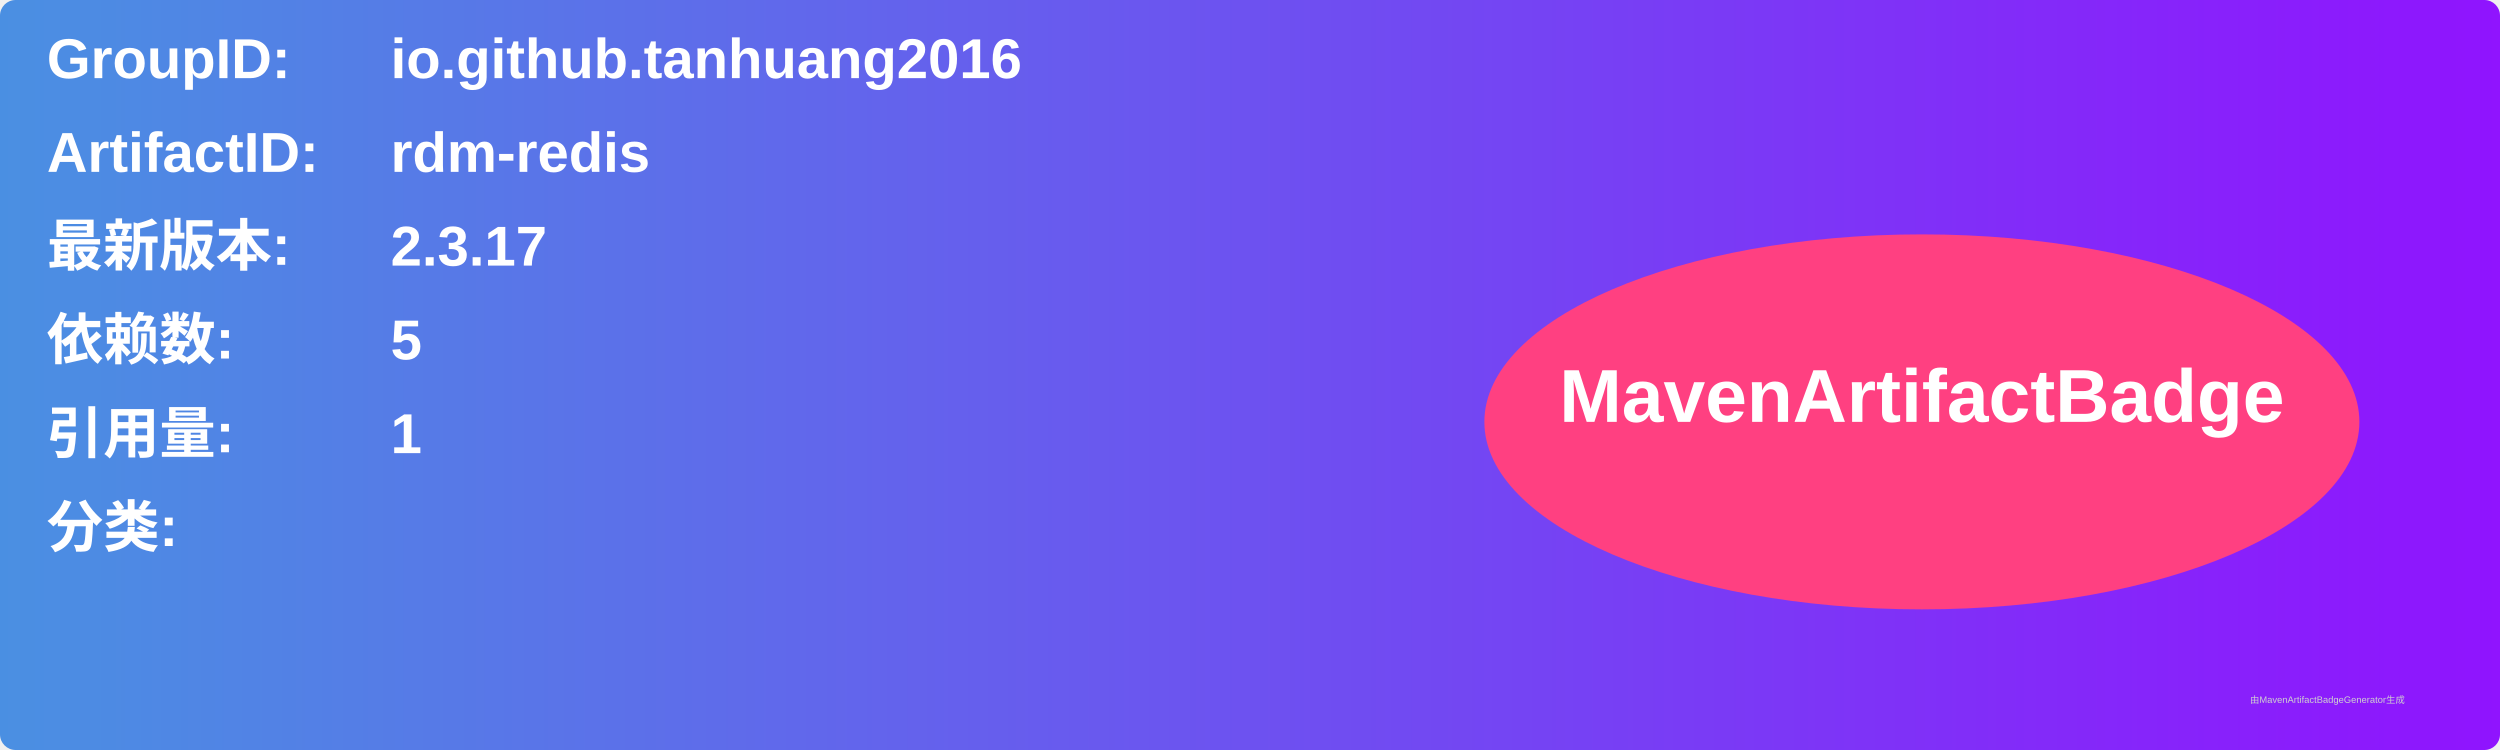
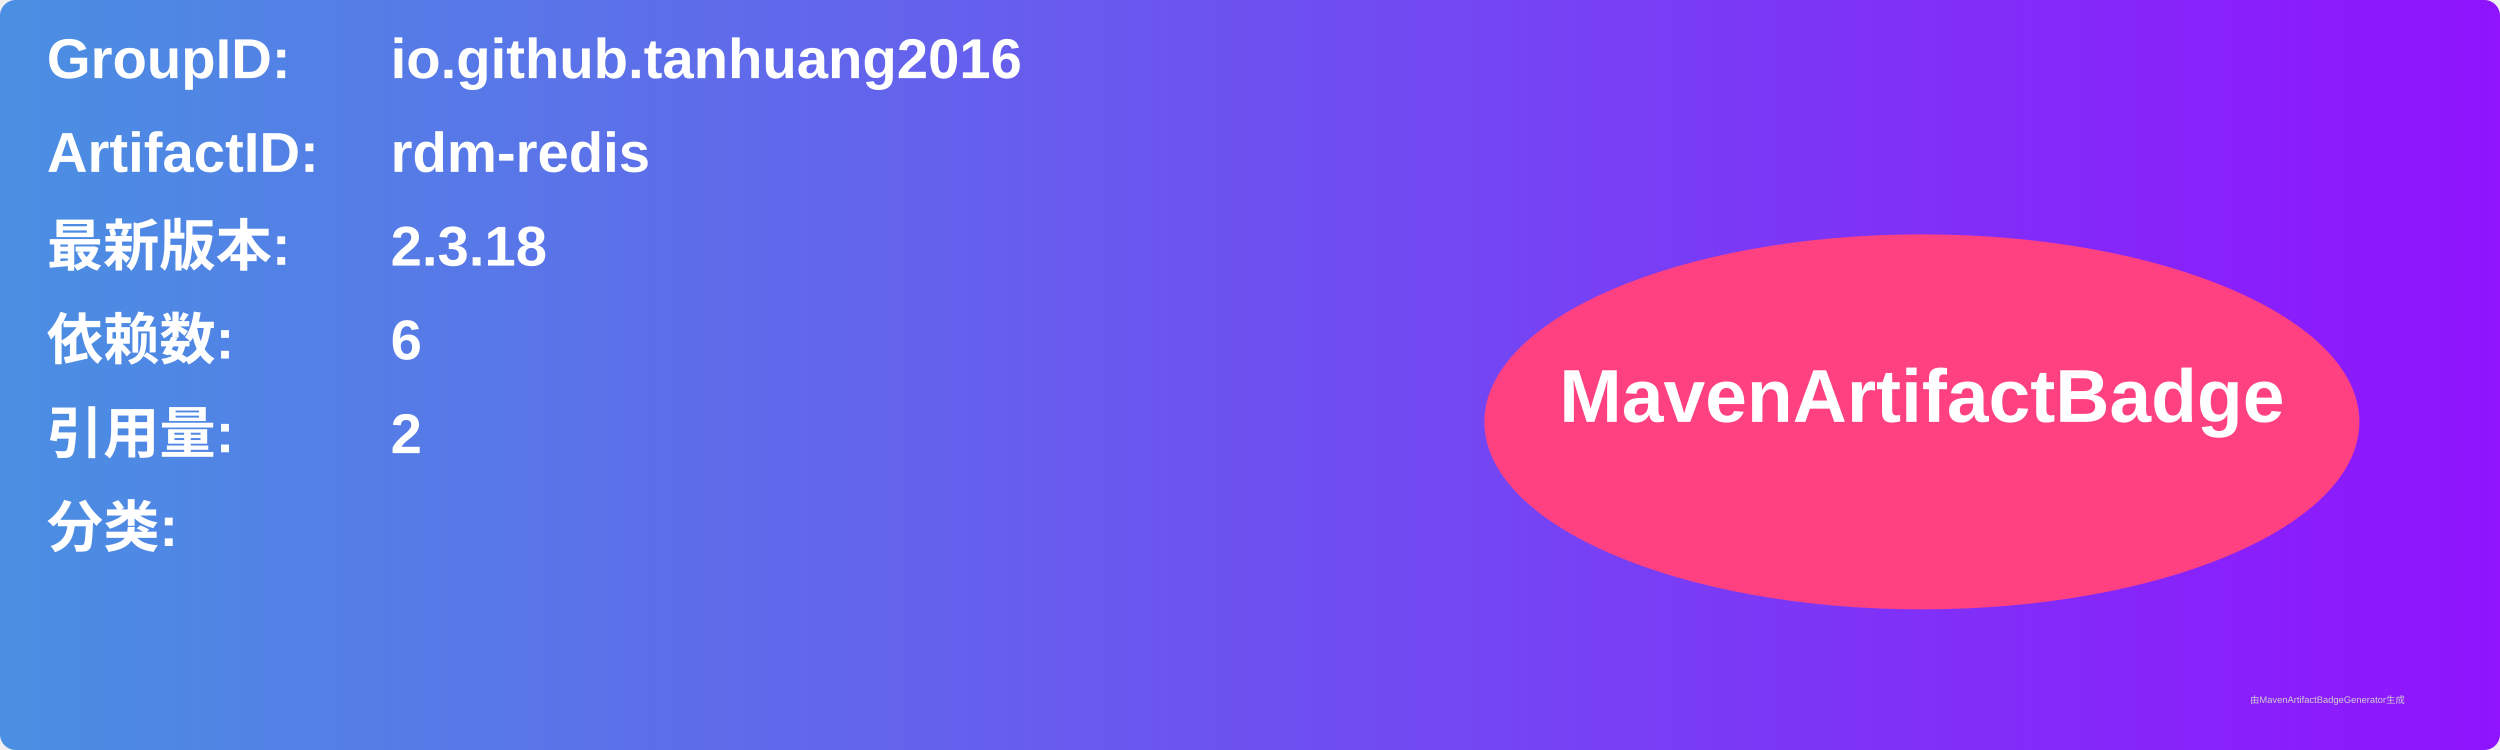
<svg xmlns="http://www.w3.org/2000/svg" width="800" height="240" viewBox="0 0 800 240">
  <linearGradient id="grad" x1="0%" y1="0%" x2="100%" y2="0%">
    <stop offset="0%" stop-color="#4a90e2" />
    <stop offset="100%" stop-color="#9013fe" />
  </linearGradient>
  <rect width="100%" height="100%" rx="5" ry="5" fill="url(#grad)" />
  <g transform="translate(15, 15)">
    <text x="0" y="10" font-family="Arial" font-size="18" fill="white" font-weight="bold" width="260">GroupID:</text>
    <text x="110" y="10" font-family="Arial" font-size="18" fill="white" font-weight="bold" width="460">io.github.tanhuang2016</text>
    <text x="0" y="40" font-family="Arial" font-size="18" fill="white" font-weight="bold" width="260">ArtifactID:</text>
    <text x="110" y="40" font-family="Arial" font-size="18" fill="white" font-weight="bold" width="460">rdm-redis</text>
    <text x="0" y="70" font-family="Arial" font-size="18" fill="white" font-weight="bold">最新版本:</text>
    <text x="110" y="70" font-family="Arial" font-size="18" fill="white" font-weight="bold">
-       <tspan font-weight="bold">2.3.17</tspan>
+       <tspan font-weight="bold">2.3.18</tspan>
    </text>
    <text x="0" y="100" font-family="Arial" font-size="18" fill="white" font-weight="bold">依赖数: </text>
    <text x="110" y="100" font-family="Arial" font-size="18" fill="white">
-       <tspan font-weight="bold">5</tspan>
+       <tspan font-weight="bold">6</tspan>
    </text>
    <text x="0" y="130" font-family="Arial" font-size="18" fill="white" font-weight="bold">引用量: </text>
    <text x="110" y="130" font-family="Arial" font-size="18" fill="white">
-       <tspan font-weight="bold">1</tspan>
+       <tspan font-weight="bold">2</tspan>
    </text>
    <text x="0" y="160" font-family="Arial" font-size="18" fill="white" font-weight="bold">分类:</text>
    <text x="10" y="190" font-family="Arial" font-size="10" fill="white">
      <tspan font-weight="bold" />
    </text>
    <ellipse cx="600" cy="120" rx="140" ry="60" fill="#ff4081" />
    <text x="600" y="120" text-anchor="middle" font-family="Arial" font-size="24" fill="white" font-weight="bold">MavenArtifactBadge</text>
  </g>
  <text x="720" y="225" font-family="Arial" font-size="3" fill="#d0d0d0">由MavenArtifactBadgeGenerator生成</text>
</svg>
